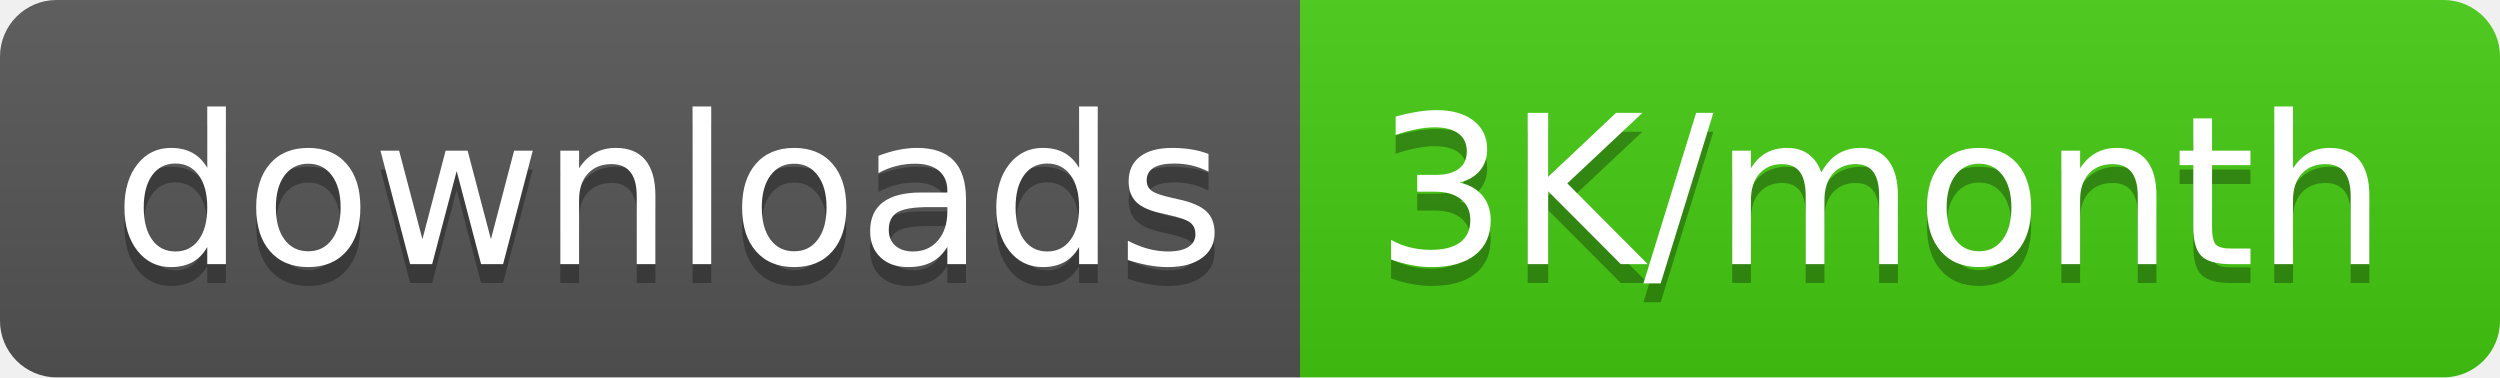
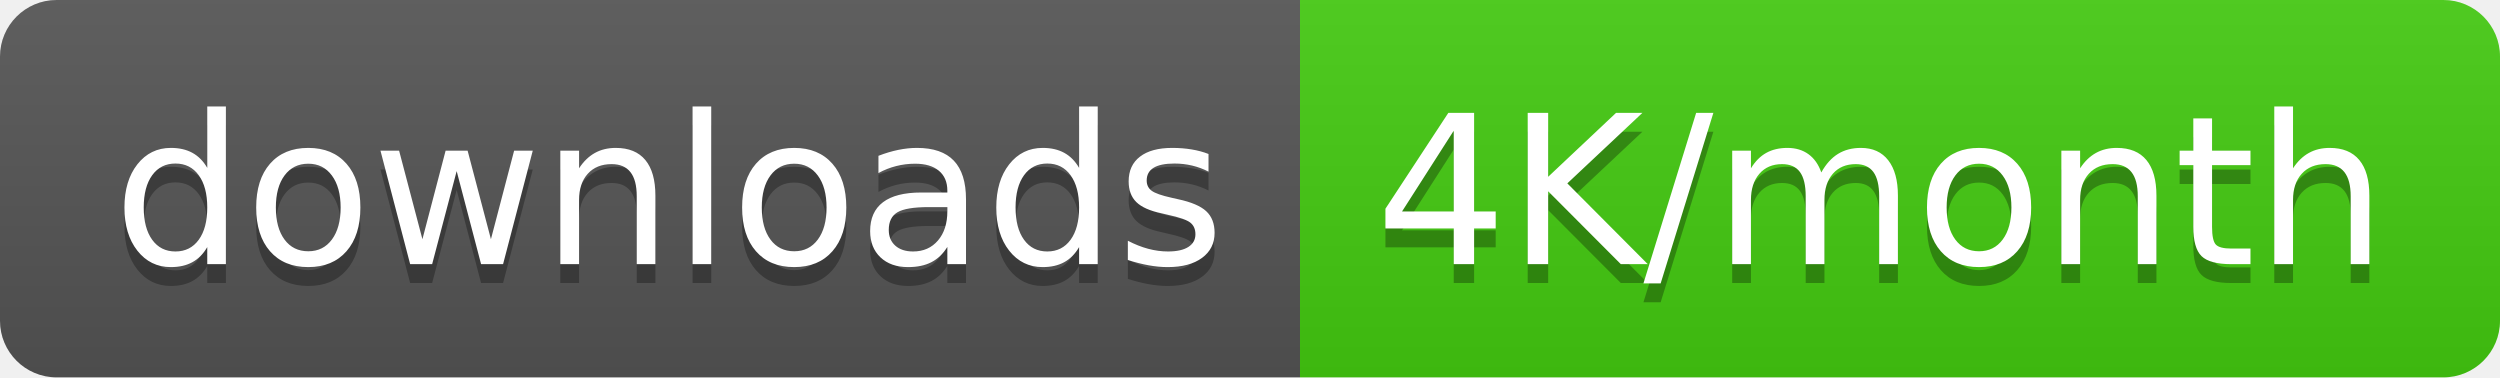
<svg xmlns="http://www.w3.org/2000/svg" width="132.5" height="20">
  <linearGradient id="smooth" x2="0" y2="100%">
    <stop offset="0" stop-color="#bbb" stop-opacity=".1" />
    <stop offset="1" stop-opacity=".1" />
  </linearGradient>
  <clipPath id="round">
    <rect width="132.5" height="20" rx="3" fill="#fff" />
  </clipPath>
  <g clip-path="url(#round)">
    <rect width="68.9" height="20" fill="#555" />
    <rect x="68.9" width="63.6" height="20" fill="#4c1" />
    <rect width="132.5" height="20" fill="url(#smooth)" />
  </g>
  <g fill="#fff" text-anchor="middle" font-family="DejaVu Sans,Verdana,Geneva,sans-serif" font-size="110">
    <text x="354.5" y="150" fill="#010101" fill-opacity=".3" transform="scale(0.1)" textLength="589.0" lengthAdjust="spacing">downloads</text>
    <text x="354.5" y="140" transform="scale(0.1)" textLength="589.0" lengthAdjust="spacing">downloads</text>
-     <text x="997.0" y="150" fill="#010101" fill-opacity=".3" transform="scale(0.1)" textLength="536.0" lengthAdjust="spacing">3K/month</text>
-     <text x="997.0" y="140" transform="scale(0.1)" textLength="536.0" lengthAdjust="spacing">3K/month</text>
+     <text x="997.0" y="150" fill="#010101" fill-opacity=".3" transform="scale(0.1)" textLength="536.0" lengthAdjust="spacing">4K/month</text>
+     <text x="997.0" y="140" transform="scale(0.1)" textLength="536.0" lengthAdjust="spacing">4K/month</text>
  </g>
</svg>
